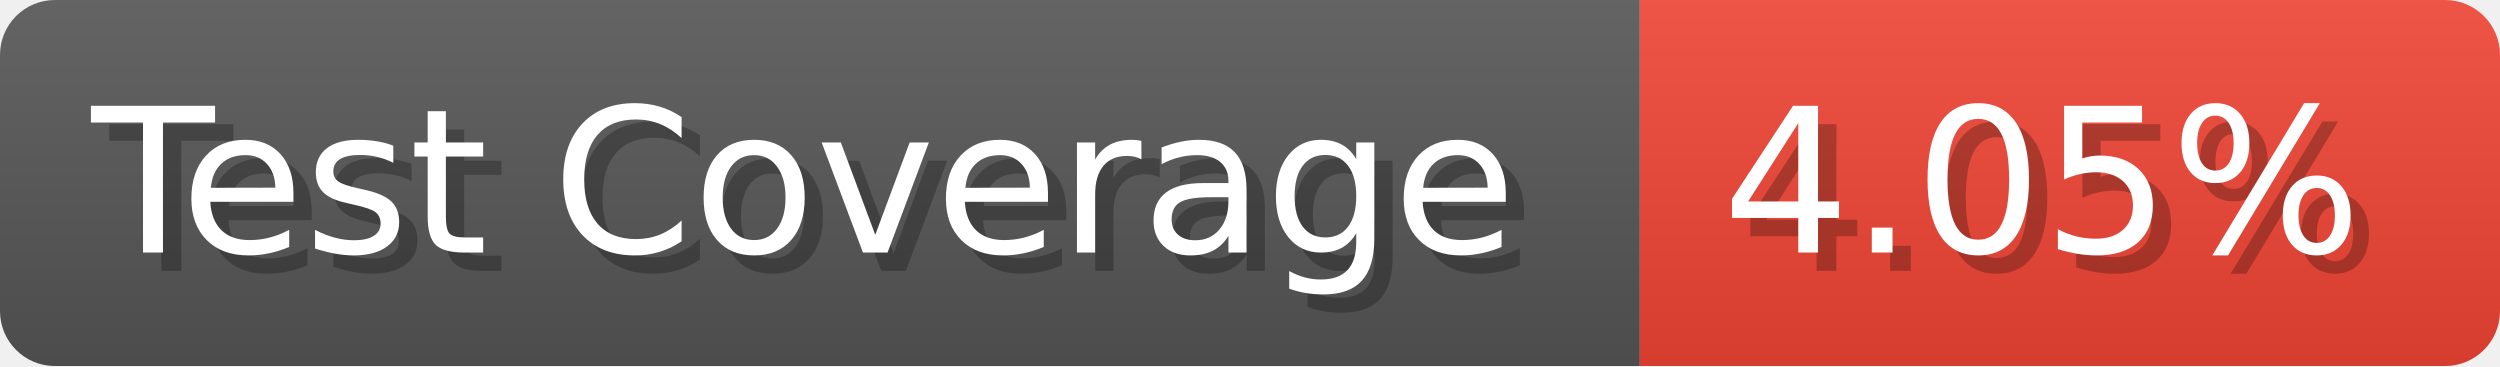
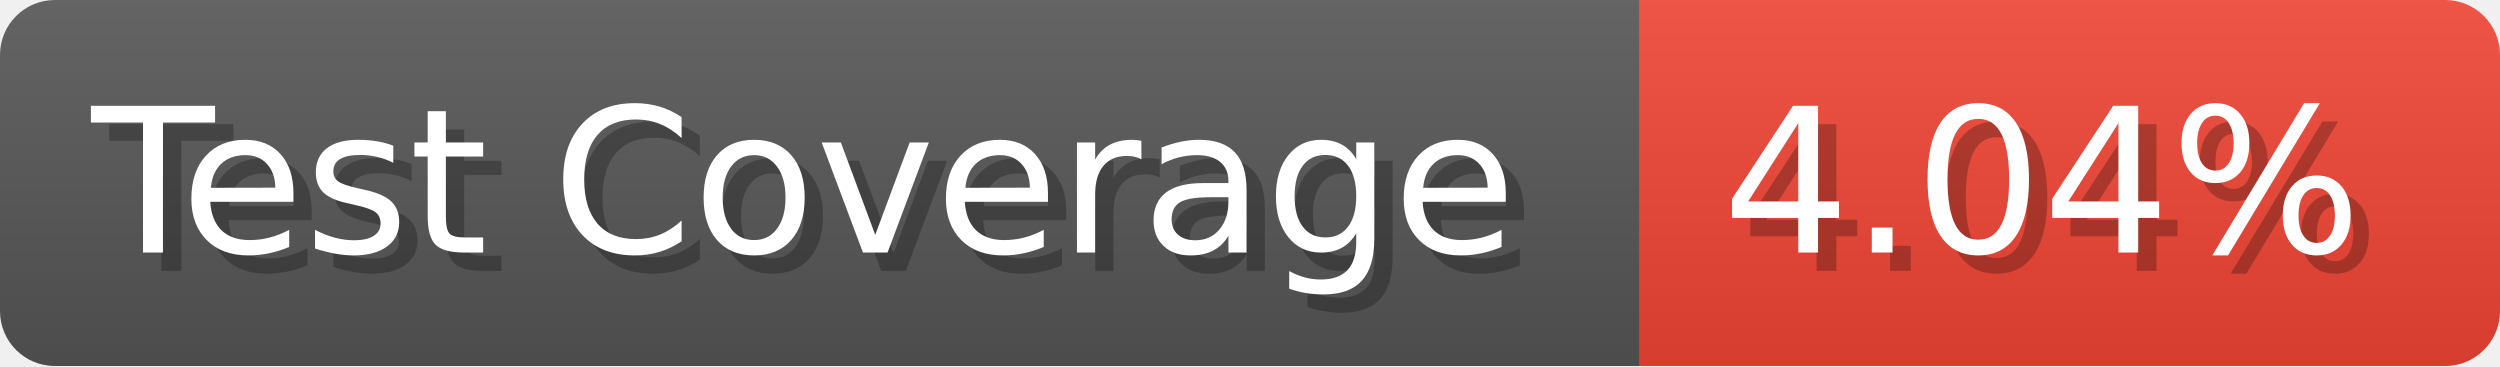
- <svg xmlns="http://www.w3.org/2000/svg" width="136.6" height="20" viewBox="0 0 1366 200" role="img" aria-label="Test Coverage: 4.05%">
+ <svg xmlns="http://www.w3.org/2000/svg" width="136.6" height="20" viewBox="0 0 1366 200" role="img" aria-label="Test Coverage: 4.04%">
  <linearGradient id="a" x2="0" y2="100%">
    <stop offset="0" stop-opacity=".1" stop-color="#EEE" />
    <stop offset="1" stop-opacity=".1" />
  </linearGradient>
  <mask id="m">
    <rect width="1366" height="200" rx="30" fill="#FFF" />
  </mask>
  <g mask="url(#m)">
    <rect width="896" height="200" fill="#555" />
    <rect width="470" height="200" fill="#E43" x="896" />
    <rect width="1366" height="200" fill="url(#a)" />
  </g>
  <g aria-hidden="true" fill="#fff" text-anchor="start" font-family="Verdana,DejaVu Sans,sans-serif" font-size="110">
    <text x="60" y="148" textLength="796" fill="#000" opacity="0.25">Test Coverage</text>
    <text x="50" y="138" textLength="796">Test Coverage</text>
-     <text x="951" y="148" textLength="370" fill="#000" opacity="0.25">4.05%</text>
-     <text x="941" y="138" textLength="370">4.05%</text>
+     <text x="951" y="148" textLength="370" fill="#000" opacity="0.25">4.04%</text>
+     <text x="941" y="138" textLength="370">4.04%</text>
  </g>
</svg>
